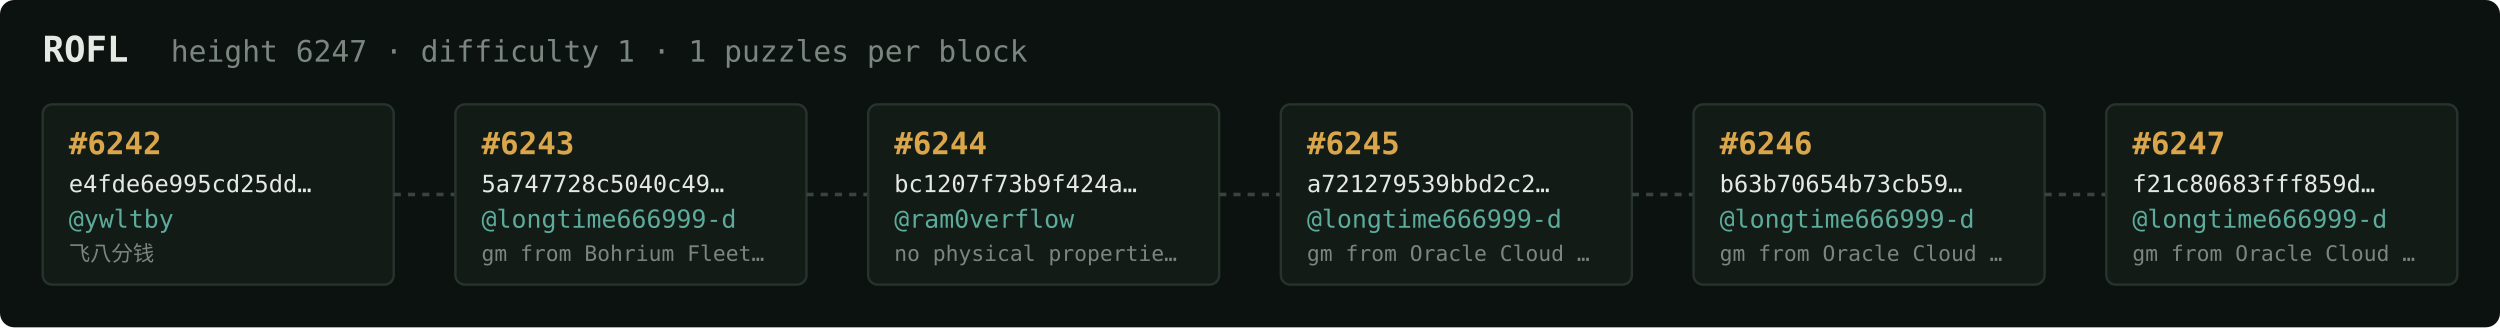
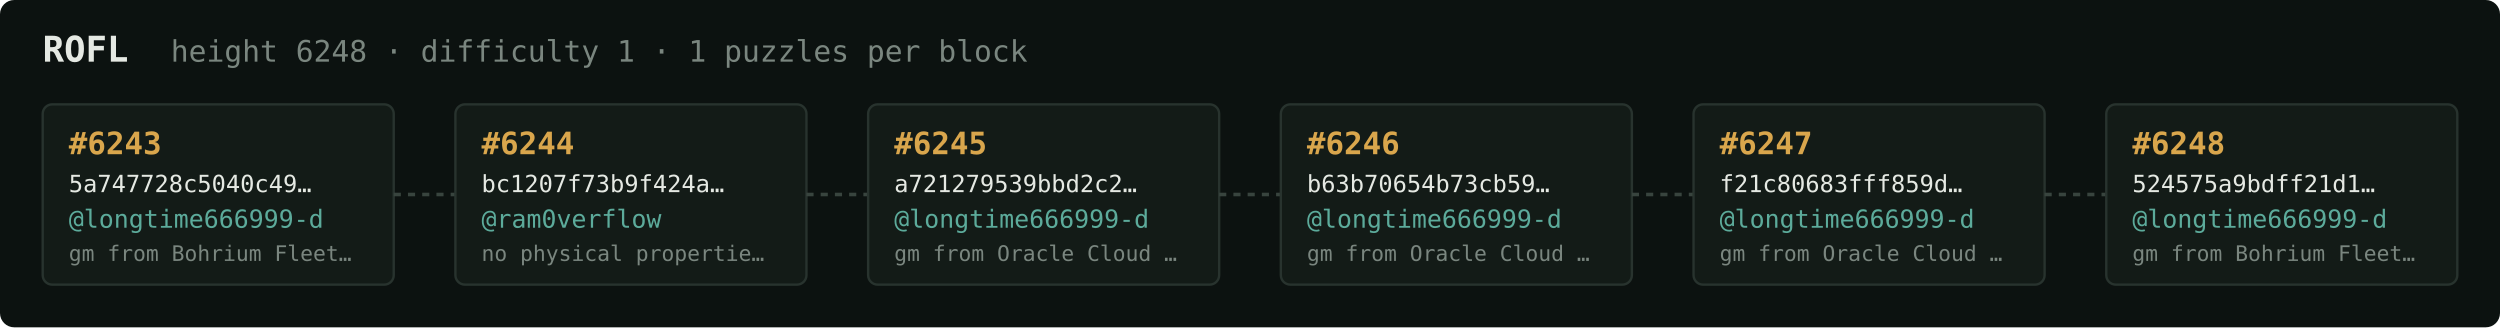
<svg xmlns="http://www.w3.org/2000/svg" width="1054" height="138" viewBox="0 0 1054 138" font-family="ui-monospace,SFMono-Regular,Menlo,monospace">
  <rect fill="#0c1210" width="1054" height="138" rx="6" />
  <text x="18" y="26" fill="#e5e9e3" font-size="15" font-weight="700">ROFL</text>
-   <text x="72" y="26" fill="#7a867f" font-size="12.5">height 6247 · difficulty 1 · 1 puzzles per block</text>
+   <text x="72" y="26" fill="#7a867f" font-size="12.5">height 6248 · difficulty 1 · 1 puzzles per block</text>
  <rect x="18" y="44" width="148" height="76" rx="4" fill="#131b17" stroke="#28332e" stroke-width="1" />
-   <text x="29" y="65" fill="#d9a64c" font-size="13" font-weight="700">#6242</text>
-   <text x="29" y="81" fill="#e5e9e3" font-size="10">e4fde6e995cd25dd…</text>
-   <text x="29" y="96" fill="#5cab9b" font-size="10.5">@ywltby</text>
-   <text x="29" y="110" fill="#7a867f" font-size="9">飞八分钱</text>
+   <text x="29" y="65" fill="#d9a64c" font-size="13" font-weight="700">#6243</text>
+   <text x="29" y="81" fill="#e5e9e3" font-size="10">5a747728c5040c49…</text>
+   <text x="29" y="96" fill="#5cab9b" font-size="10.5">@longtime666999-d</text>
+   <text x="29" y="110" fill="#7a867f" font-size="9">gm from Bohrium Fleet…</text>
  <line x1="166" y1="82.0" x2="192" y2="82.0" stroke="#38443e" stroke-width="1.5" stroke-dasharray="3 3" />
  <rect x="192" y="44" width="148" height="76" rx="4" fill="#131b17" stroke="#28332e" stroke-width="1" />
-   <text x="203" y="65" fill="#d9a64c" font-size="13" font-weight="700">#6243</text>
-   <text x="203" y="81" fill="#e5e9e3" font-size="10">5a747728c5040c49…</text>
-   <text x="203" y="96" fill="#5cab9b" font-size="10.5">@longtime666999-d</text>
-   <text x="203" y="110" fill="#7a867f" font-size="9">gm from Bohrium Fleet…</text>
+   <text x="203" y="65" fill="#d9a64c" font-size="13" font-weight="700">#6244</text>
+   <text x="203" y="81" fill="#e5e9e3" font-size="10">bc1207f73b9f424a…</text>
+   <text x="203" y="96" fill="#5cab9b" font-size="10.5">@ram0verflow</text>
+   <text x="203" y="110" fill="#7a867f" font-size="9">no physical propertie…</text>
  <line x1="340" y1="82.0" x2="366" y2="82.0" stroke="#38443e" stroke-width="1.5" stroke-dasharray="3 3" />
  <rect x="366" y="44" width="148" height="76" rx="4" fill="#131b17" stroke="#28332e" stroke-width="1" />
-   <text x="377" y="65" fill="#d9a64c" font-size="13" font-weight="700">#6244</text>
-   <text x="377" y="81" fill="#e5e9e3" font-size="10">bc1207f73b9f424a…</text>
-   <text x="377" y="96" fill="#5cab9b" font-size="10.5">@ram0verflow</text>
-   <text x="377" y="110" fill="#7a867f" font-size="9">no physical propertie…</text>
+   <text x="377" y="65" fill="#d9a64c" font-size="13" font-weight="700">#6245</text>
+   <text x="377" y="81" fill="#e5e9e3" font-size="10">a721279539bbd2c2…</text>
+   <text x="377" y="96" fill="#5cab9b" font-size="10.5">@longtime666999-d</text>
+   <text x="377" y="110" fill="#7a867f" font-size="9">gm from Oracle Cloud …</text>
  <line x1="514" y1="82.0" x2="540" y2="82.0" stroke="#38443e" stroke-width="1.5" stroke-dasharray="3 3" />
  <rect x="540" y="44" width="148" height="76" rx="4" fill="#131b17" stroke="#28332e" stroke-width="1" />
-   <text x="551" y="65" fill="#d9a64c" font-size="13" font-weight="700">#6245</text>
-   <text x="551" y="81" fill="#e5e9e3" font-size="10">a721279539bbd2c2…</text>
+   <text x="551" y="65" fill="#d9a64c" font-size="13" font-weight="700">#6246</text>
+   <text x="551" y="81" fill="#e5e9e3" font-size="10">b63b70654b73cb59…</text>
  <text x="551" y="96" fill="#5cab9b" font-size="10.5">@longtime666999-d</text>
  <text x="551" y="110" fill="#7a867f" font-size="9">gm from Oracle Cloud …</text>
  <line x1="688" y1="82.0" x2="714" y2="82.0" stroke="#38443e" stroke-width="1.5" stroke-dasharray="3 3" />
  <rect x="714" y="44" width="148" height="76" rx="4" fill="#131b17" stroke="#28332e" stroke-width="1" />
-   <text x="725" y="65" fill="#d9a64c" font-size="13" font-weight="700">#6246</text>
-   <text x="725" y="81" fill="#e5e9e3" font-size="10">b63b70654b73cb59…</text>
+   <text x="725" y="65" fill="#d9a64c" font-size="13" font-weight="700">#6247</text>
+   <text x="725" y="81" fill="#e5e9e3" font-size="10">f21c80683fff859d…</text>
  <text x="725" y="96" fill="#5cab9b" font-size="10.5">@longtime666999-d</text>
  <text x="725" y="110" fill="#7a867f" font-size="9">gm from Oracle Cloud …</text>
  <line x1="862" y1="82.0" x2="888" y2="82.0" stroke="#38443e" stroke-width="1.5" stroke-dasharray="3 3" />
  <rect x="888" y="44" width="148" height="76" rx="4" fill="#131b17" stroke="#28332e" stroke-width="1" />
-   <text x="899" y="65" fill="#d9a64c" font-size="13" font-weight="700">#6247</text>
-   <text x="899" y="81" fill="#e5e9e3" font-size="10">f21c80683fff859d…</text>
+   <text x="899" y="65" fill="#d9a64c" font-size="13" font-weight="700">#6248</text>
+   <text x="899" y="81" fill="#e5e9e3" font-size="10">524575a9bdff21d1…</text>
  <text x="899" y="96" fill="#5cab9b" font-size="10.5">@longtime666999-d</text>
-   <text x="899" y="110" fill="#7a867f" font-size="9">gm from Oracle Cloud …</text>
+   <text x="899" y="110" fill="#7a867f" font-size="9">gm from Bohrium Fleet…</text>
</svg>
